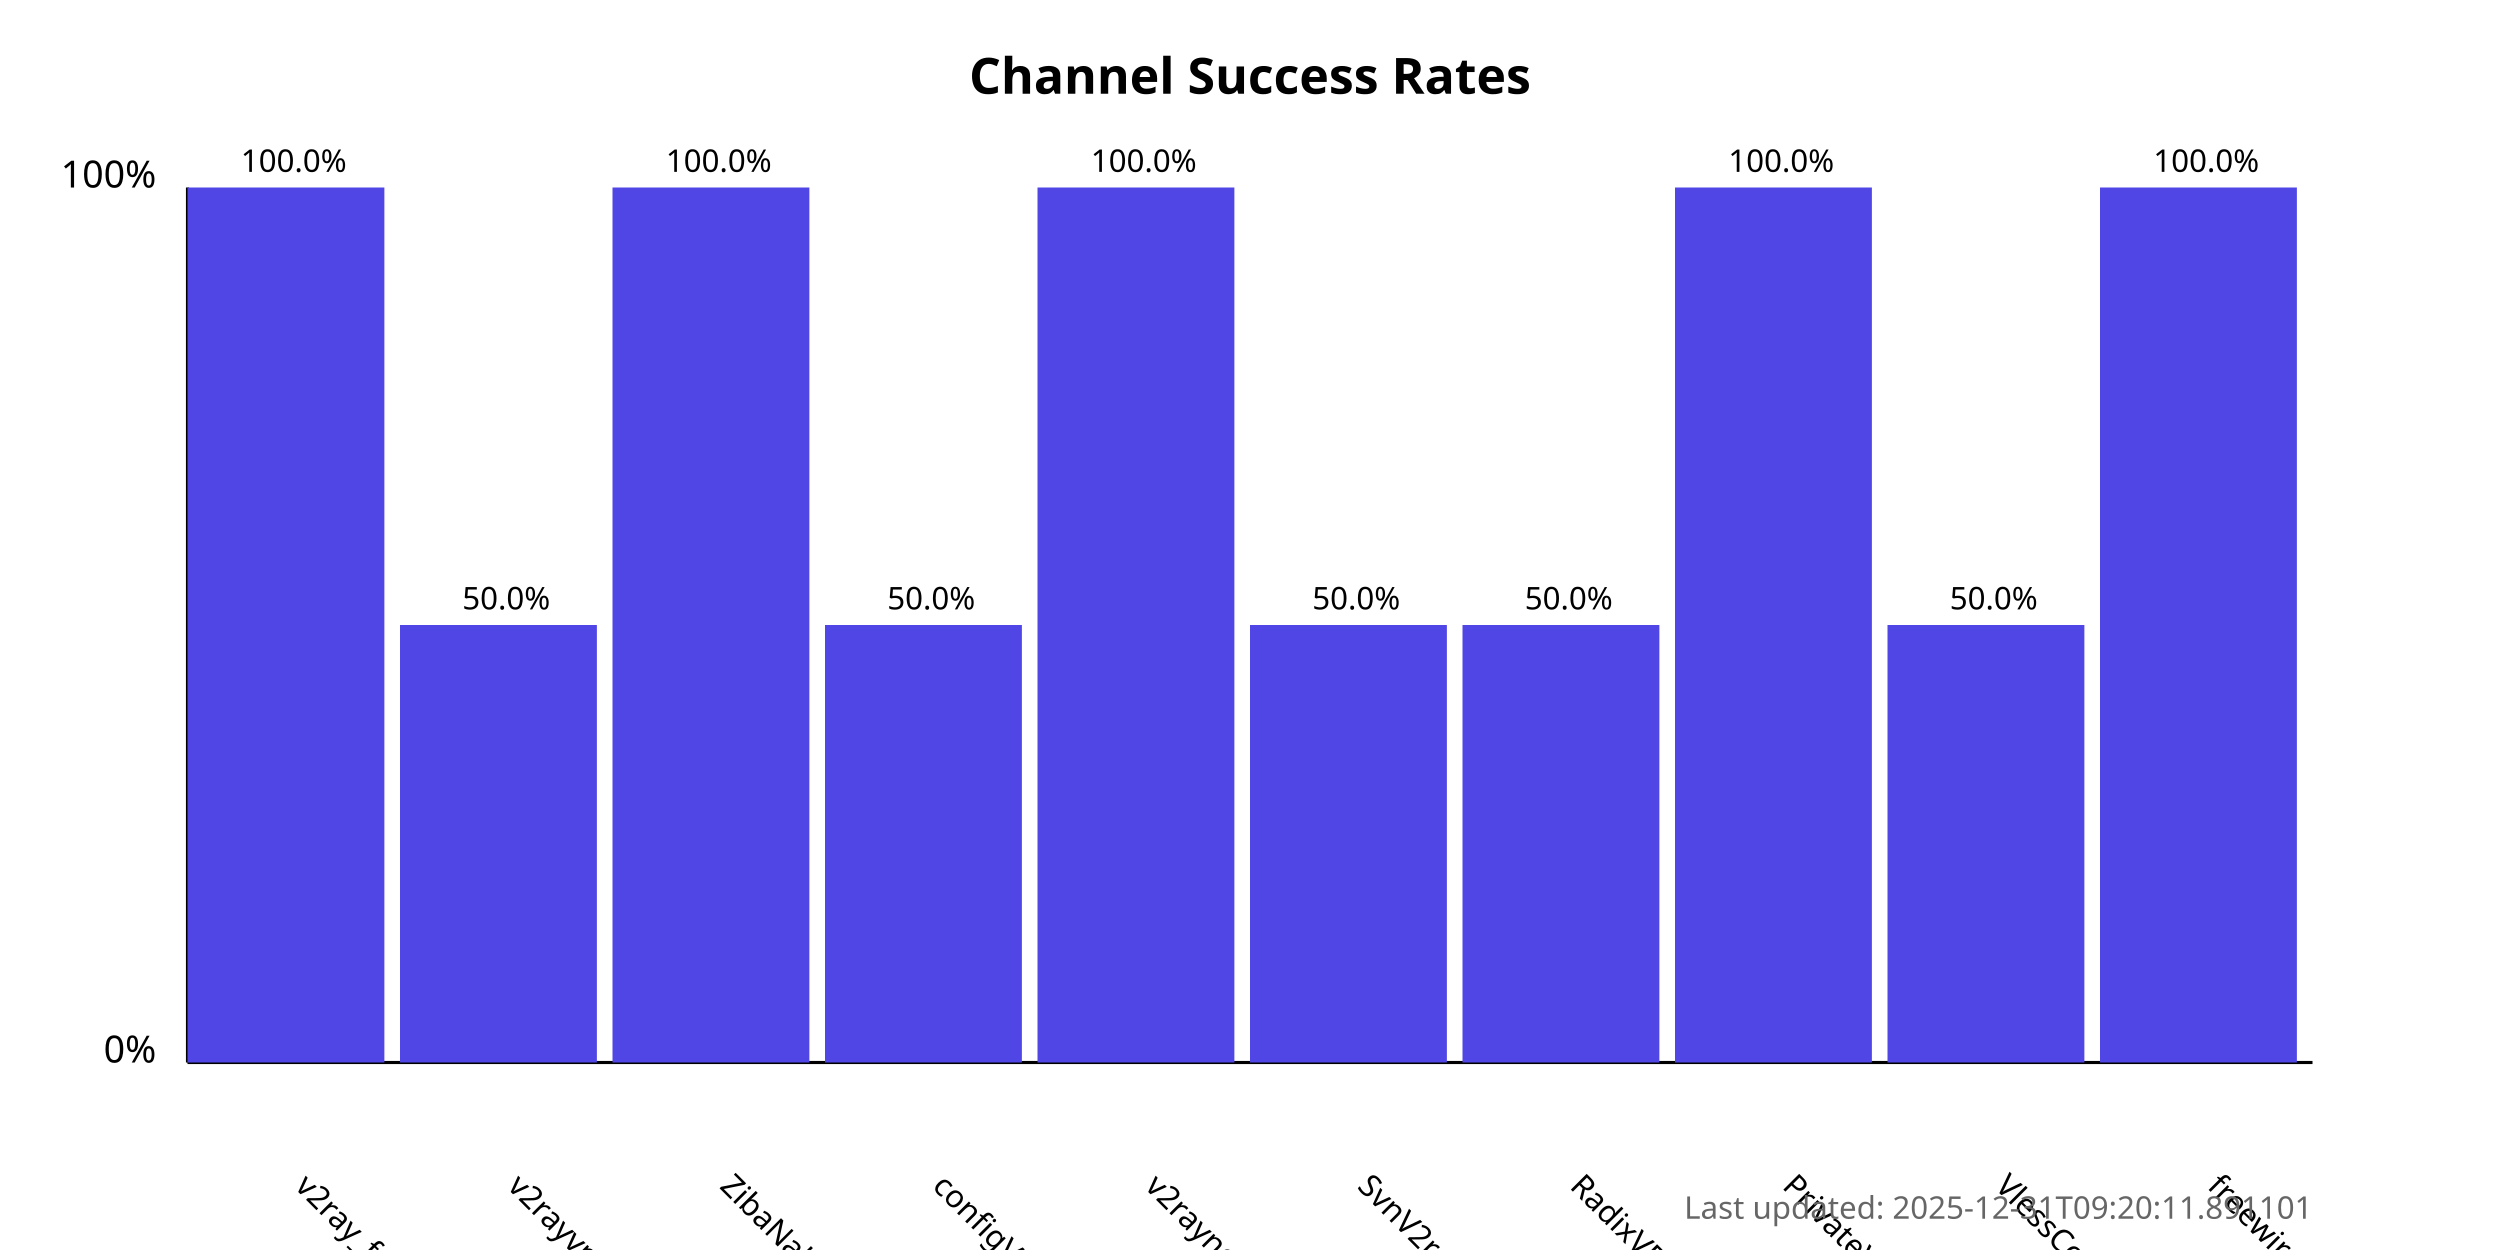
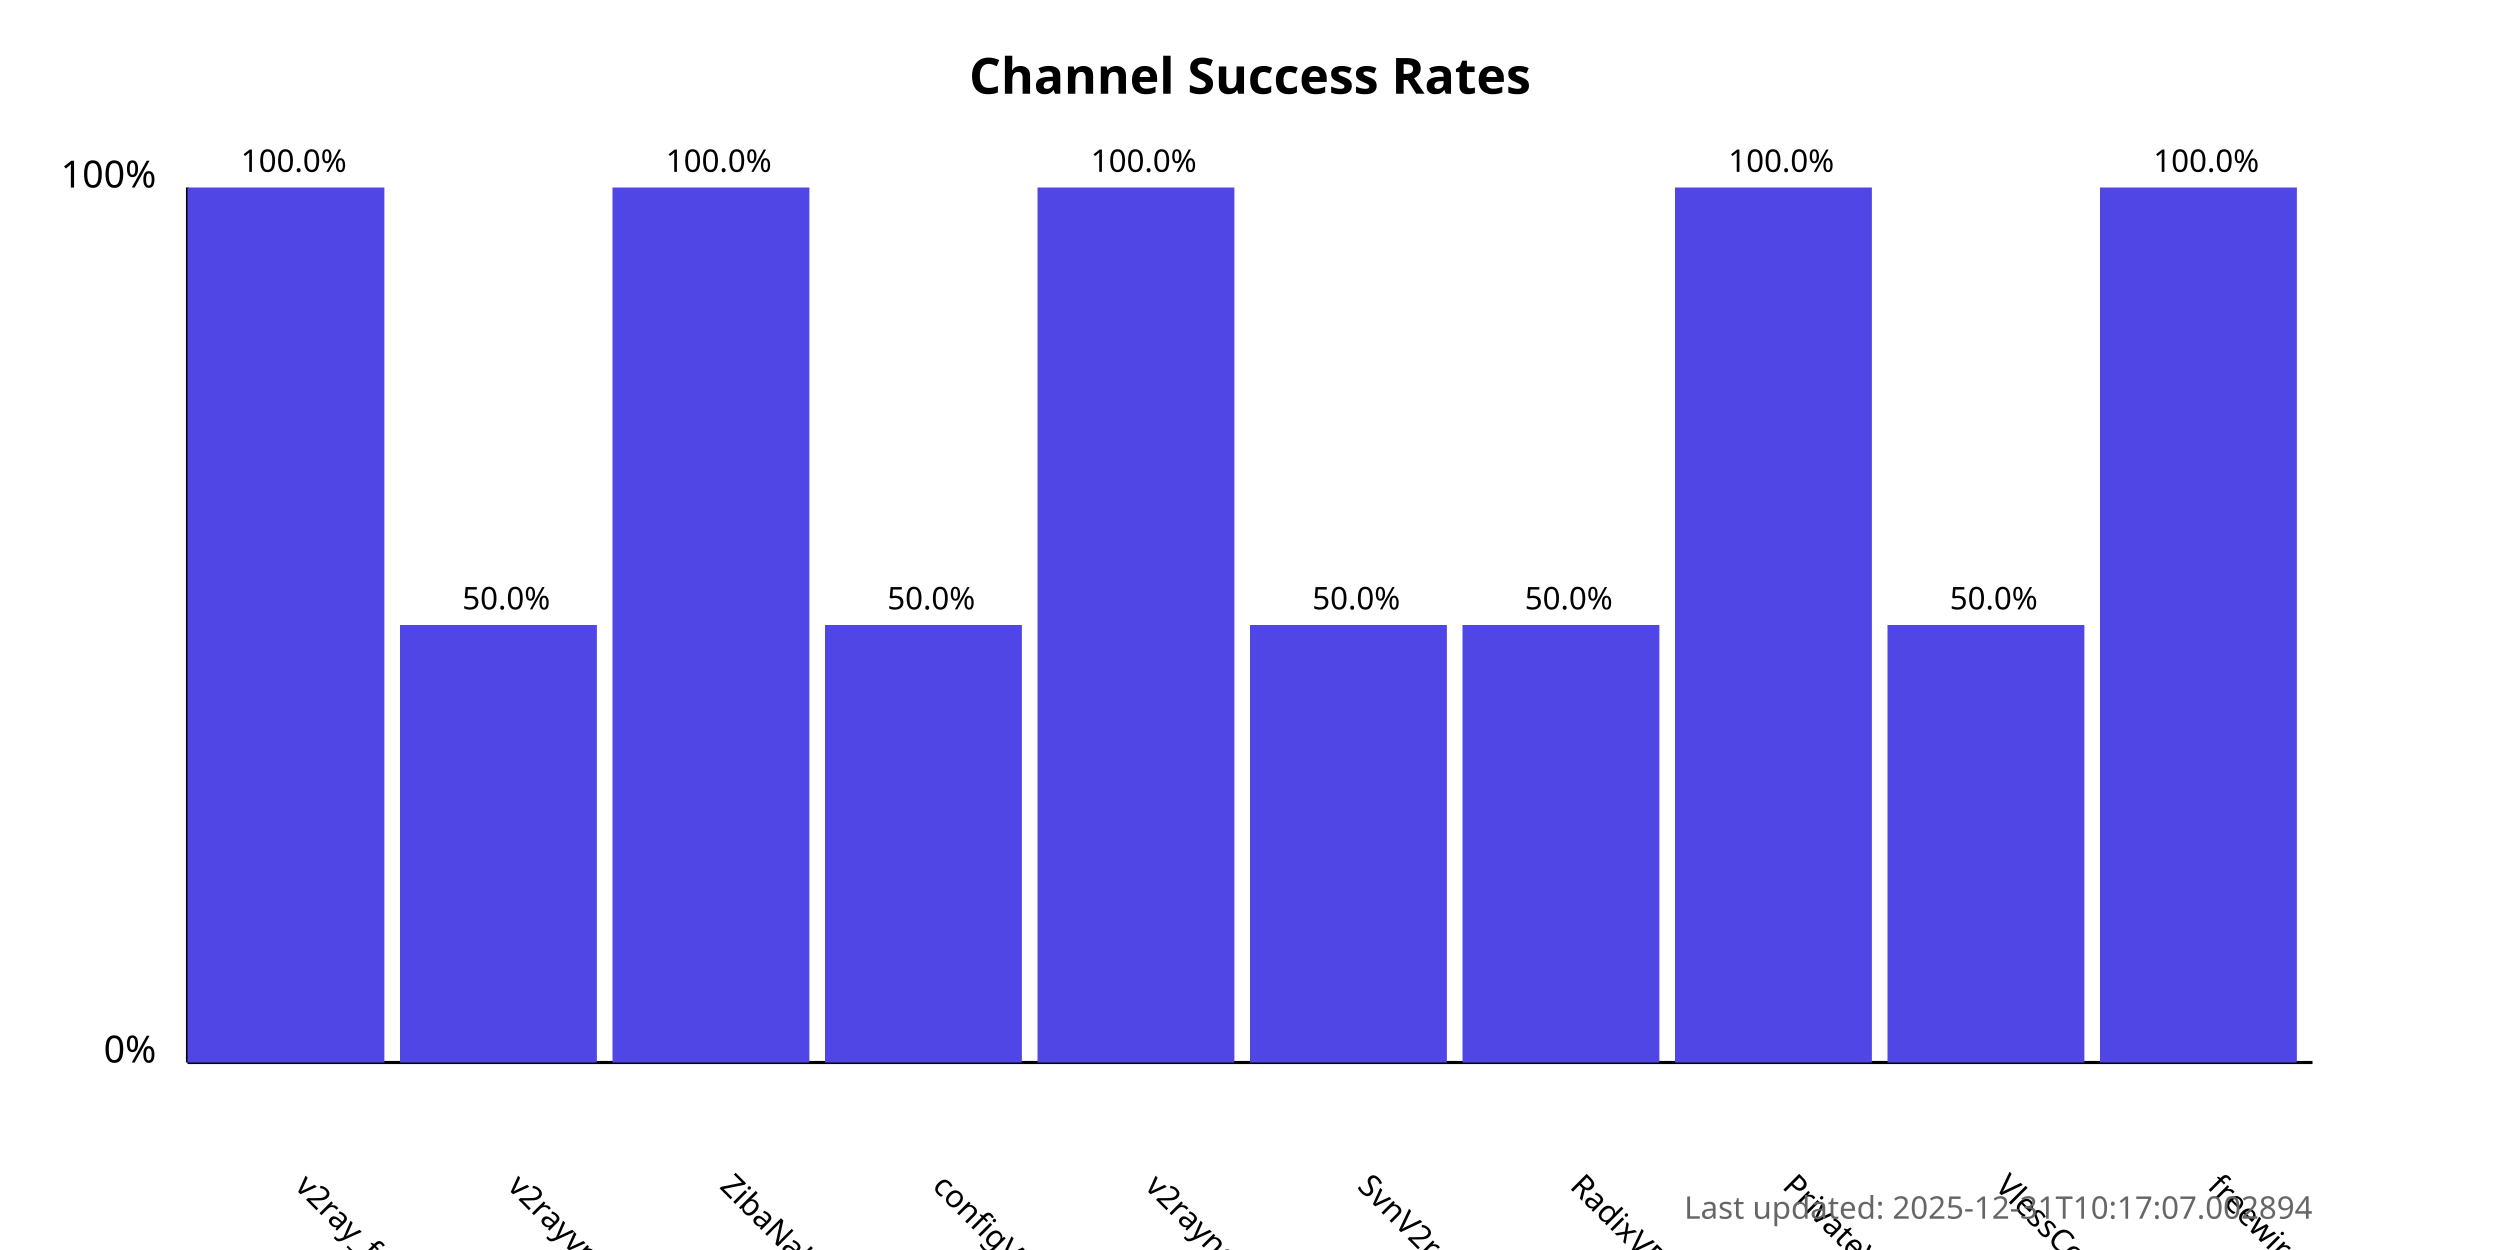
<svg xmlns="http://www.w3.org/2000/svg" width="800" height="400">
  <style>
            .chart-title { font: bold 16px sans-serif; }
            .axis-label { font: 12px sans-serif; }
            .tick-label { font: 10px sans-serif; }
            .bar { fill: #4f46e5; }
            .bar:hover { fill: #6366f1; }
            .timestamp { font: 10px sans-serif; fill: #666; }
        </style>
  <text x="400.0" y="30" text-anchor="middle" class="chart-title">
            Channel Success Rates
        </text>
  <line x1="60" y1="340" x2="60" y2="60" stroke="black" stroke-width="1" />
  <line x1="60" y1="340" x2="740" y2="340" stroke="black" stroke-width="1" />
  <text x="50" y="340" text-anchor="end" class="axis-label">0%</text>
  <text x="50" y="60" text-anchor="end" class="axis-label">100%</text>
  <g>
    <rect x="60" y="60.0" width="63.0" height="280.0" class="bar" />
    <text x="94.0" y="380" transform="rotate(45, 94.0, 380)" text-anchor="start" class="tick-label">
                v2ray_free_conf
            </text>
    <text x="94.0" y="55.0" text-anchor="middle" class="tick-label">
                100.0%
            </text>
  </g>
  <g>
    <rect x="128.0" y="200.0" width="63.0" height="140.0" class="bar" />
    <text x="162.0" y="380" transform="rotate(45, 162.0, 380)" text-anchor="start" class="tick-label">
                v2rayvpno
            </text>
    <text x="162.0" y="195.0" text-anchor="middle" class="tick-label">
                50.0%
            </text>
  </g>
  <g>
    <rect x="196.0" y="60.0" width="63.0" height="280.0" class="bar" />
    <text x="230.0" y="380" transform="rotate(45, 230.0, 380)" text-anchor="start" class="tick-label">
                ZibaNabz
            </text>
    <text x="230.0" y="55.0" text-anchor="middle" class="tick-label">
                100.0%
            </text>
  </g>
  <g>
    <rect x="264.0" y="200.0" width="63.0" height="140.0" class="bar" />
    <text x="298.0" y="380" transform="rotate(45, 298.0, 380)" text-anchor="start" class="tick-label">
                configV2rayForFree
            </text>
    <text x="298.0" y="195.0" text-anchor="middle" class="tick-label">
                50.0%
            </text>
  </g>
  <g>
    <rect x="332.0" y="60.0" width="63.0" height="280.0" class="bar" />
    <text x="366.0" y="380" transform="rotate(45, 366.0, 380)" text-anchor="start" class="tick-label">
                v2rayngvpn
            </text>
    <text x="366.0" y="55.0" text-anchor="middle" class="tick-label">
                100.0%
            </text>
  </g>
  <g>
    <rect x="400.0" y="200.0" width="63.0" height="140.0" class="bar" />
    <text x="434.0" y="380" transform="rotate(45, 434.0, 380)" text-anchor="start" class="tick-label">
                SvnV2ray
            </text>
    <text x="434.0" y="195.0" text-anchor="middle" class="tick-label">
                50.0%
            </text>
  </g>
  <g>
    <rect x="468.0" y="200.0" width="63.0" height="140.0" class="bar" />
    <text x="502.0" y="380" transform="rotate(45, 502.0, 380)" text-anchor="start" class="tick-label">
                RadixVPN
            </text>
    <text x="502.0" y="195.0" text-anchor="middle" class="tick-label">
                50.0%
            </text>
  </g>
  <g>
    <rect x="536.0" y="60.0" width="63.0" height="280.0" class="bar" />
    <text x="570.0" y="380" transform="rotate(45, 570.0, 380)" text-anchor="start" class="tick-label">
                PrivateVPNs
            </text>
    <text x="570.0" y="55.0" text-anchor="middle" class="tick-label">
                100.0%
            </text>
  </g>
  <g>
    <rect x="604.0" y="200.0" width="63.0" height="140.0" class="bar" />
    <text x="638.0" y="380" transform="rotate(45, 638.0, 380)" text-anchor="start" class="tick-label">
                VlessConfig
            </text>
    <text x="638.0" y="195.0" text-anchor="middle" class="tick-label">
                50.0%
            </text>
  </g>
  <g>
    <rect x="672.0" y="60.0" width="63.0" height="280.0" class="bar" />
    <text x="706.0" y="380" transform="rotate(45, 706.0, 380)" text-anchor="start" class="tick-label">
                freewireguard
            </text>
    <text x="706.0" y="55.0" text-anchor="middle" class="tick-label">
                100.0%
            </text>
  </g>
  <text x="740" y="390" text-anchor="end" class="timestamp">
-             Last updated: 2025-12-31T09:20:11.891101
+             Last updated: 2025-12-31T10:17:07.002894
        </text>
</svg>
